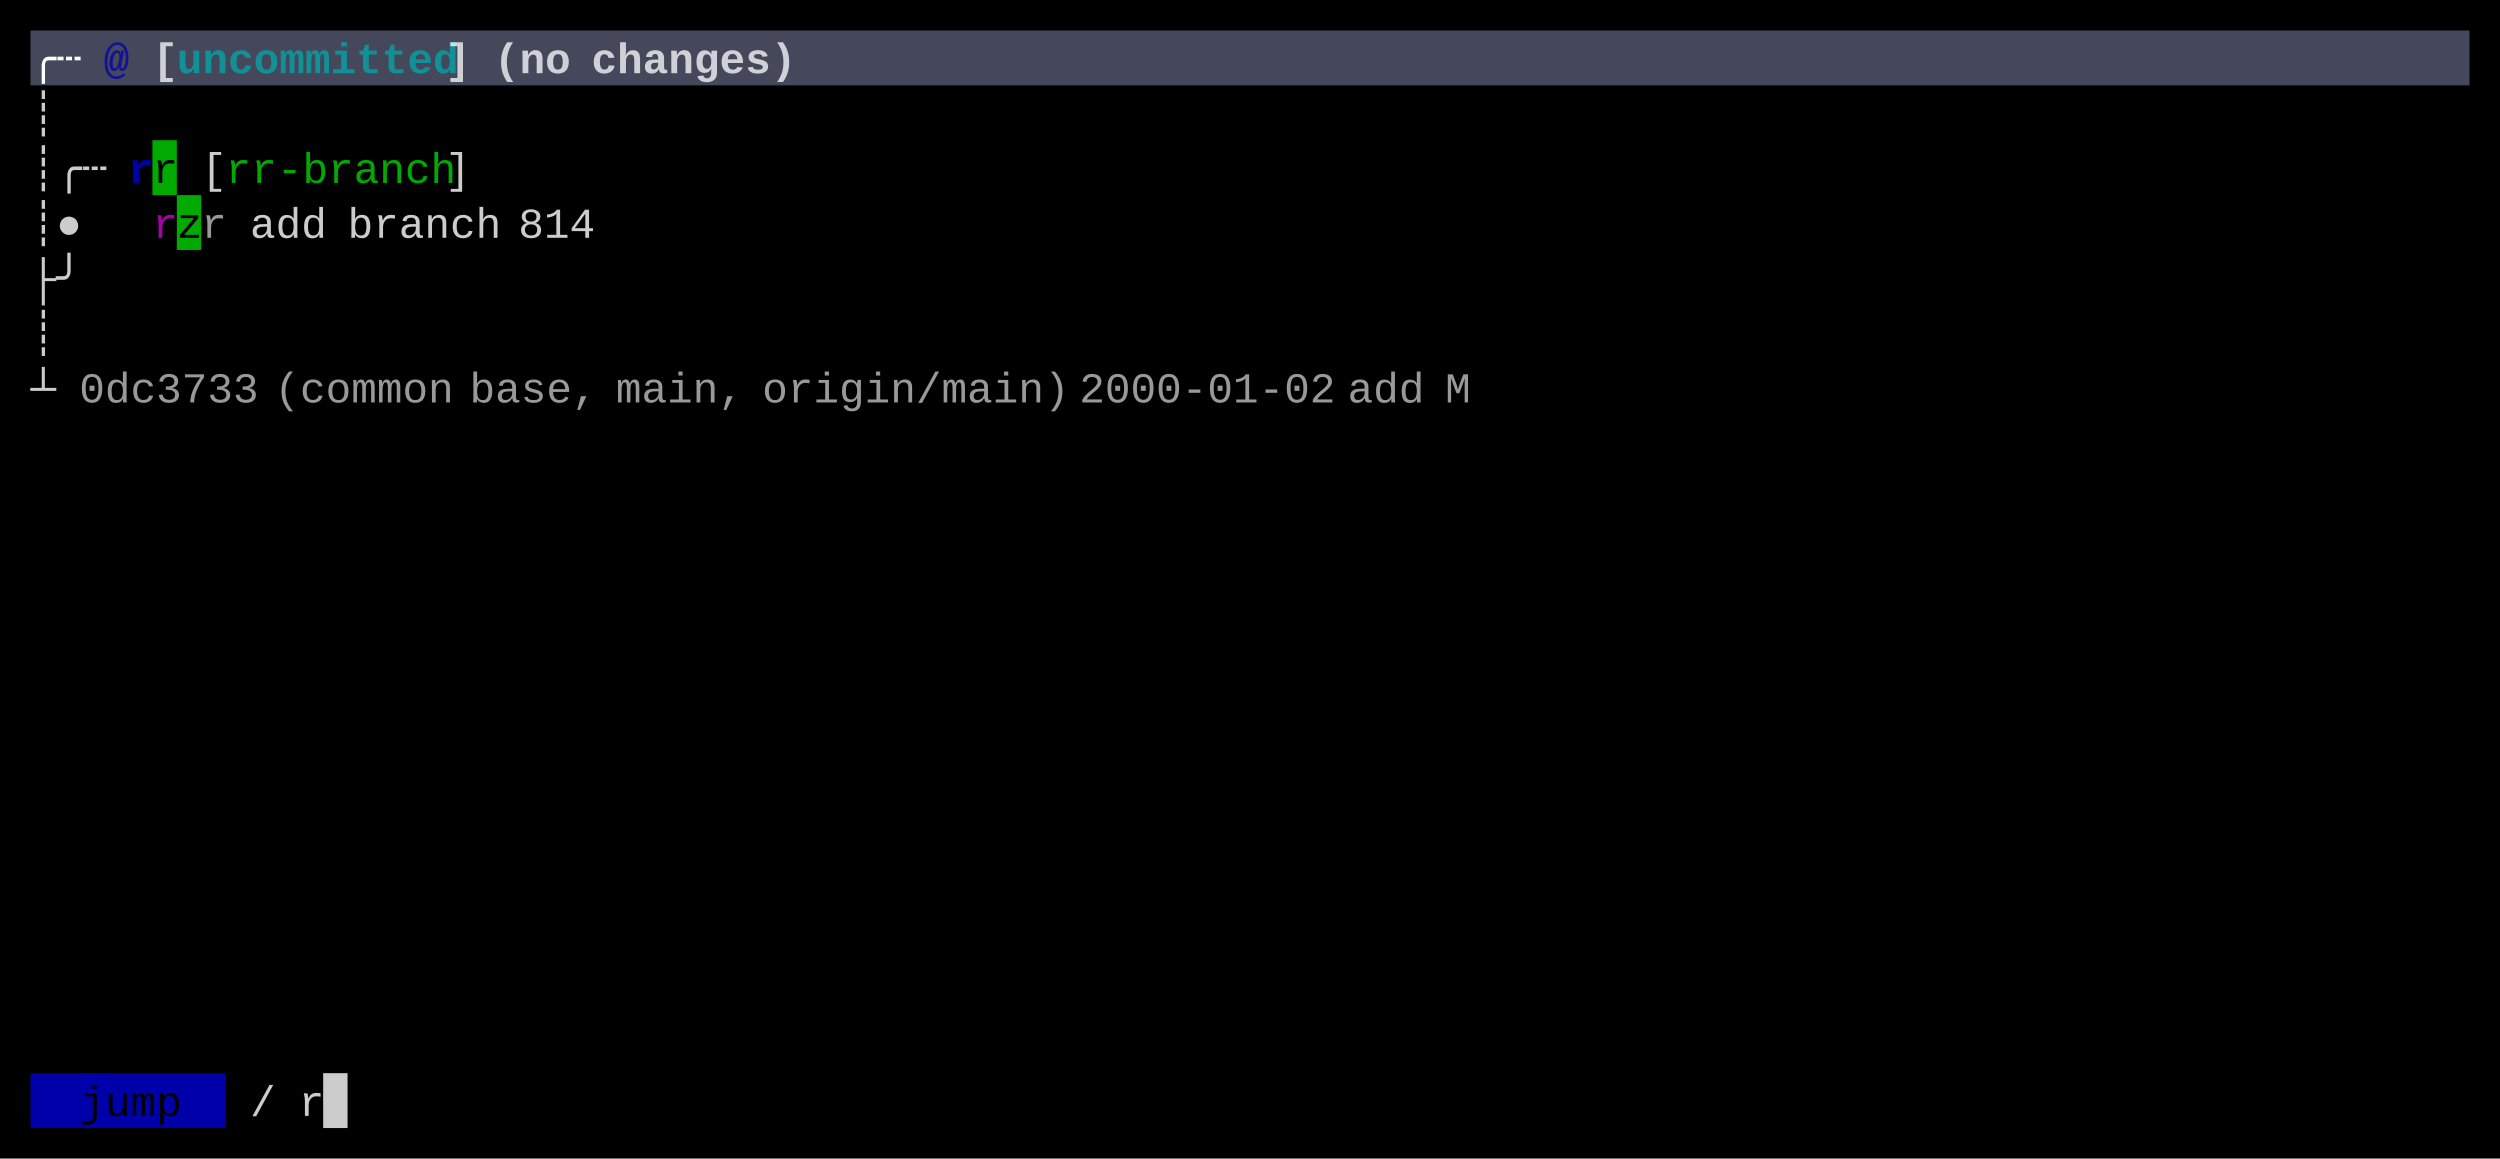
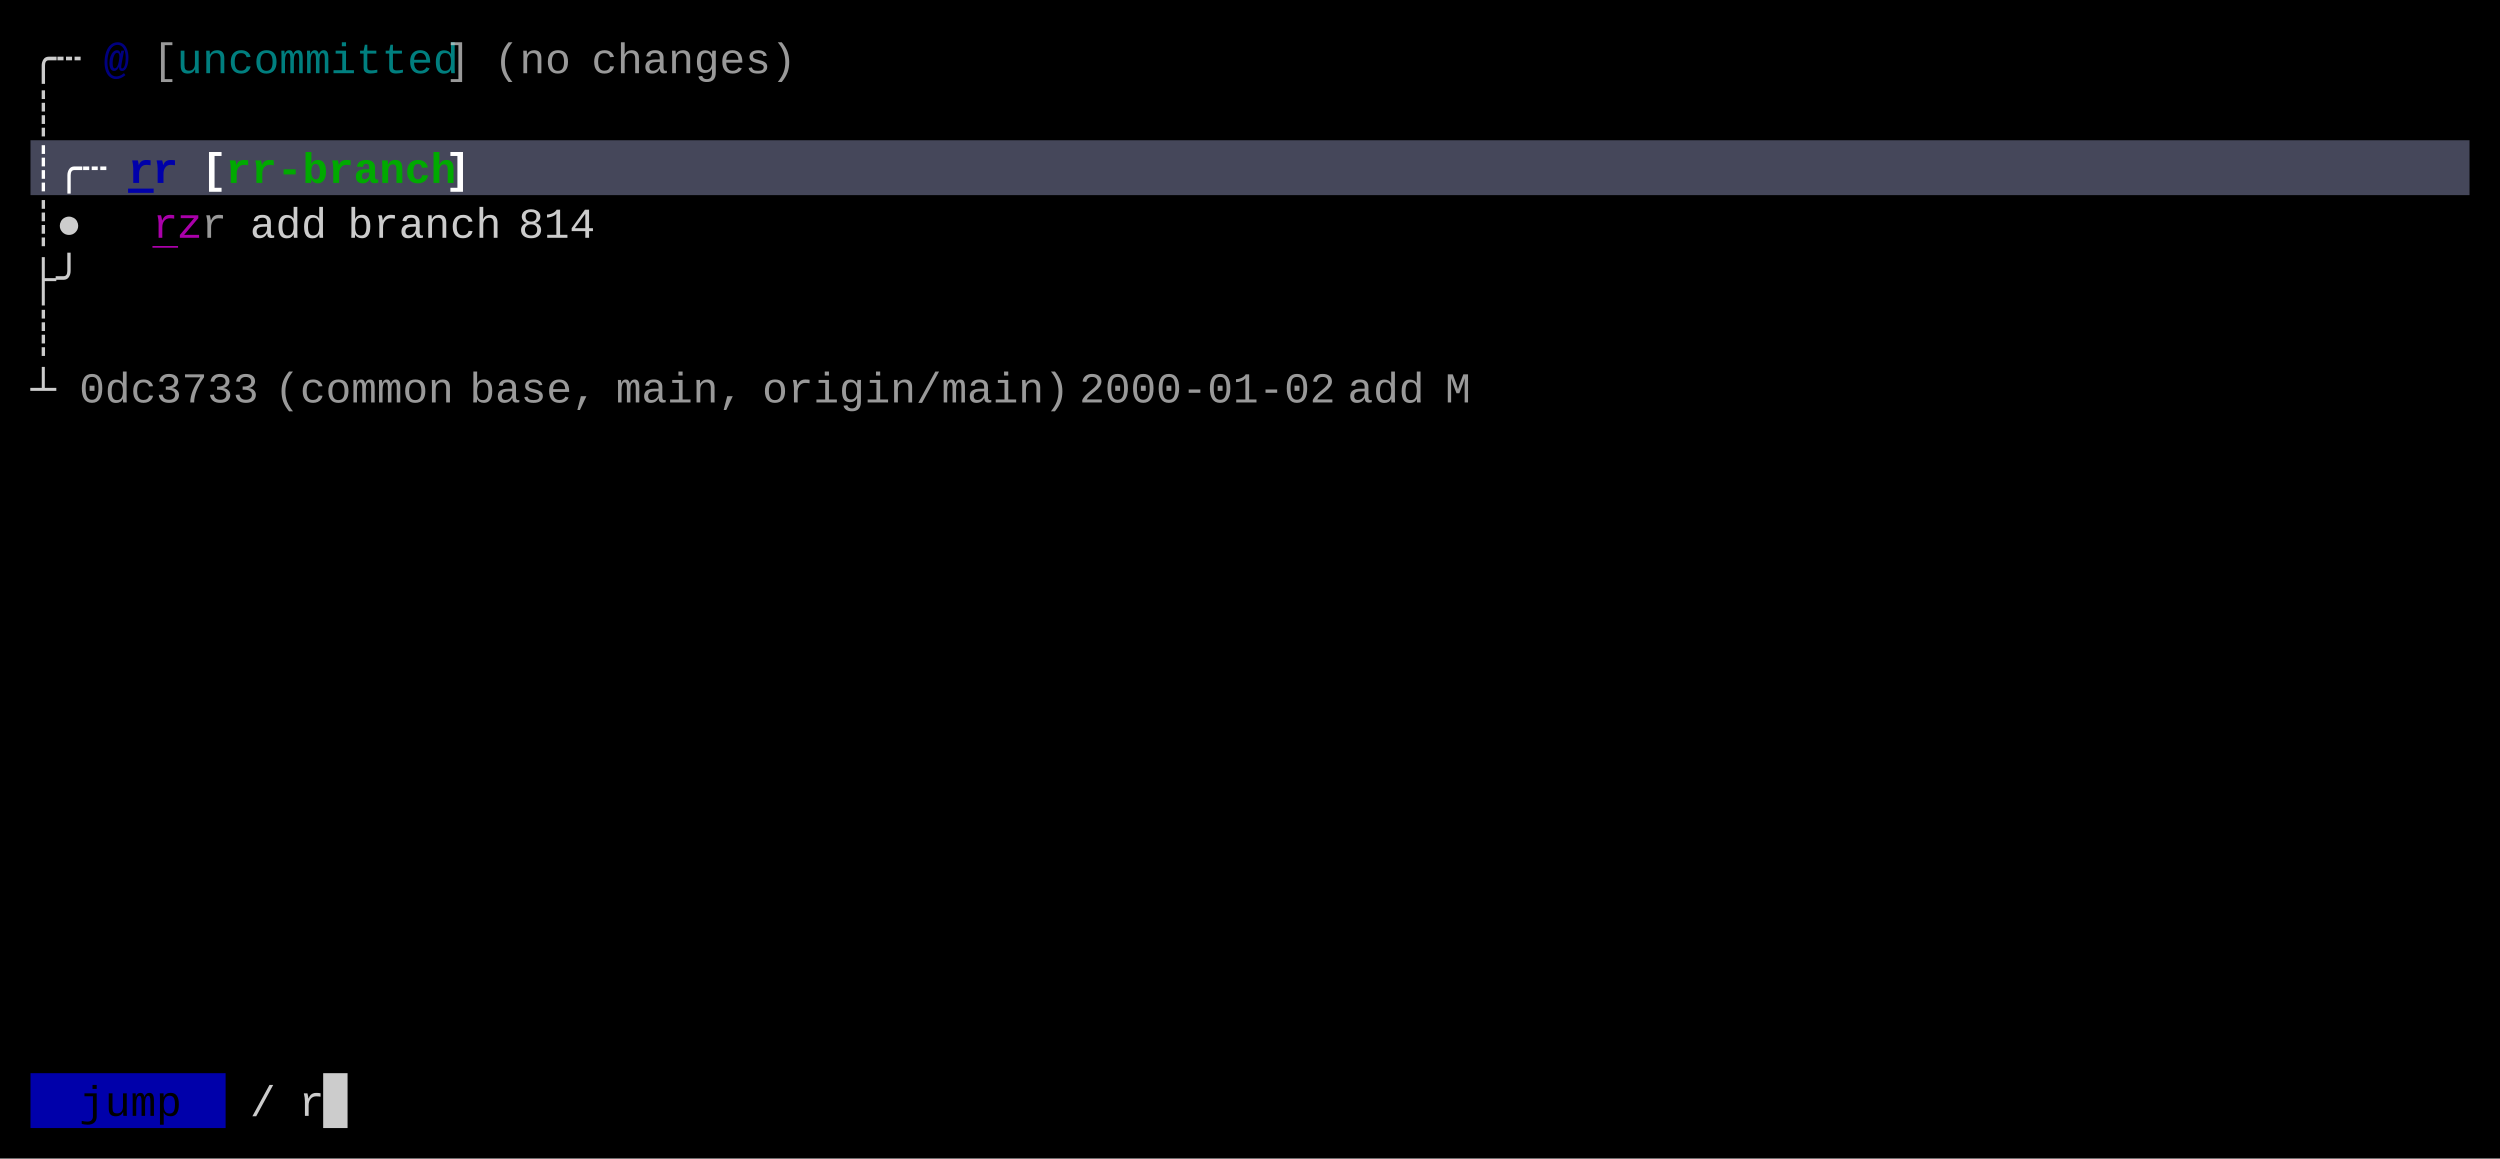
<svg xmlns="http://www.w3.org/2000/svg" width="820" height="380" viewBox="0 0 820 380">
  <rect x="0" y="0" width="820" height="380" fill="#000000" />
-   <rect x="10" y="10" width="800" height="18" fill="#45475A" />
-   <rect x="50" y="46" width="8" height="18" fill="#00AA00" />
-   <rect x="58" y="64" width="8" height="18" fill="#00AA00" />
+   <rect x="10" y="46" width="800" height="18" fill="#45475A" />
  <rect x="10" y="352" width="64" height="18" fill="#0000AA" />
  <rect x="106" y="352" width="8" height="18" fill="#CCCCCC" />
  <g font-family="Menlo, Monaco, 'Courier New', monospace" font-size="14" xml:space="preserve">
-     <text x="10 18" y="24" style="fill:#FFFFFF;font-weight:bold;">╭┄</text>
+     <text x="10 18" y="24" style="fill:#CCCCCC;">╭┄</text>
    <text x="34" y="24" style="fill:#0000AA;font-weight:bold;opacity:0.75;">@</text>
-     <text x="50" y="24" style="fill:#FFFFFF;font-weight:bold;opacity:0.75;">[</text>
-     <text x="58 66 74 82 90 98 106 114 122 130 138" y="24" style="fill:#00AAAA;font-weight:bold;opacity:0.75;">uncommitted</text>
-     <text x="146" y="24" style="fill:#FFFFFF;font-weight:bold;opacity:0.75;">]</text>
-     <text x="162 170 178" y="24" style="fill:#FFFFFF;font-weight:bold;opacity:0.75;">(no</text>
-     <text x="194 202 210 218 226 234 242 250" y="24" style="fill:#FFFFFF;font-weight:bold;opacity:0.75;">changes)</text>
+     <text x="50" y="24" style="fill:#CCCCCC;opacity:0.75;">[</text>
+     <text x="58 66 74 82 90 98 106 114 122 130 138" y="24" style="fill:#00AAAA;opacity:0.75;">uncommitted</text>
+     <text x="146" y="24" style="fill:#CCCCCC;opacity:0.75;">]</text>
+     <text x="162 170 178" y="24" style="fill:#CCCCCC;opacity:0.75;">(no</text>
+     <text x="194 202 210 218 226 234 242 250" y="24" style="fill:#CCCCCC;opacity:0.75;">changes)</text>
    <text x="10" y="42" style="fill:#CCCCCC;">┊</text>
-     <text x="10 18 26" y="60" style="fill:#CCCCCC;">┊╭┄</text>
-     <text x="42" y="60" style="fill:#0000AA;font-weight:bold;">r</text>
-     <text x="50" y="60" style="fill:#000000;">r</text>
-     <text x="66" y="60" style="fill:#CCCCCC;">[</text>
-     <text x="74 82 90 98 106 114 122 130 138" y="60" style="fill:#00AA00;">rr-branch</text>
-     <text x="146" y="60" style="fill:#CCCCCC;">]</text>
+     <text x="10 18 26" y="60" style="fill:#FFFFFF;font-weight:bold;">┊╭┄</text>
+     <text x="42" y="60" style="fill:#0000AA;font-weight:bold;text-decoration:underline;">r</text>
+     <text x="50" y="60" style="fill:#0000AA;font-weight:bold;">r</text>
+     <text x="66" y="60" style="fill:#FFFFFF;font-weight:bold;">[</text>
+     <text x="74 82 90 98 106 114 122 130 138" y="60" style="fill:#00AA00;font-weight:bold;">rr-branch</text>
+     <text x="146" y="60" style="fill:#FFFFFF;font-weight:bold;">]</text>
    <text x="10 18" y="78" style="fill:#CCCCCC;">┊●</text>
-     <text x="50" y="78" style="fill:#AA00AA;">r</text>
-     <text x="58" y="78" style="fill:#000000;">z</text>
+     <text x="50" y="78" style="fill:#AA00AA;text-decoration:underline;">r</text>
+     <text x="58" y="78" style="fill:#AA00AA;">z</text>
    <text x="66" y="78" style="fill:#CCCCCC;opacity:0.75;">r</text>
    <text x="82 90 98" y="78" style="fill:#CCCCCC;">add</text>
    <text x="114 122 130 138 146 154" y="78" style="fill:#CCCCCC;">branch</text>
    <text x="170 178 186" y="78" style="fill:#CCCCCC;">814</text>
    <text x="10 18" y="96" style="fill:#CCCCCC;">├╯</text>
    <text x="10" y="114" style="fill:#CCCCCC;">┊</text>
    <text x="10" y="132" style="fill:#CCCCCC;">┴</text>
    <text x="26 34 42 50 58 66 74" y="132" style="fill:#CCCCCC;opacity:0.75;">0dc3733</text>
    <text x="90 98 106 114 122 130 138" y="132" style="fill:#CCCCCC;opacity:0.75;">(common</text>
    <text x="154 162 170 178 186" y="132" style="fill:#CCCCCC;opacity:0.75;">base,</text>
    <text x="202 210 218 226 234" y="132" style="fill:#CCCCCC;opacity:0.75;">main,</text>
    <text x="250 258 266 274 282 290 298 306 314 322 330 338" y="132" style="fill:#CCCCCC;opacity:0.75;">origin/main)</text>
    <text x="354 362 370 378 386 394 402 410 418 426" y="132" style="fill:#CCCCCC;opacity:0.75;">2000-01-02</text>
    <text x="442 450 458" y="132" style="fill:#CCCCCC;opacity:0.75;">add</text>
    <text x="474" y="132" style="fill:#CCCCCC;opacity:0.75;">M</text>
    <text x="26 34 42 50" y="366" style="fill:#000000;">jump</text>
    <text x="82" y="366" style="fill:#CCCCCC;">/</text>
    <text x="98" y="366" style="fill:#CCCCCC;">r</text>
  </g>
</svg>
